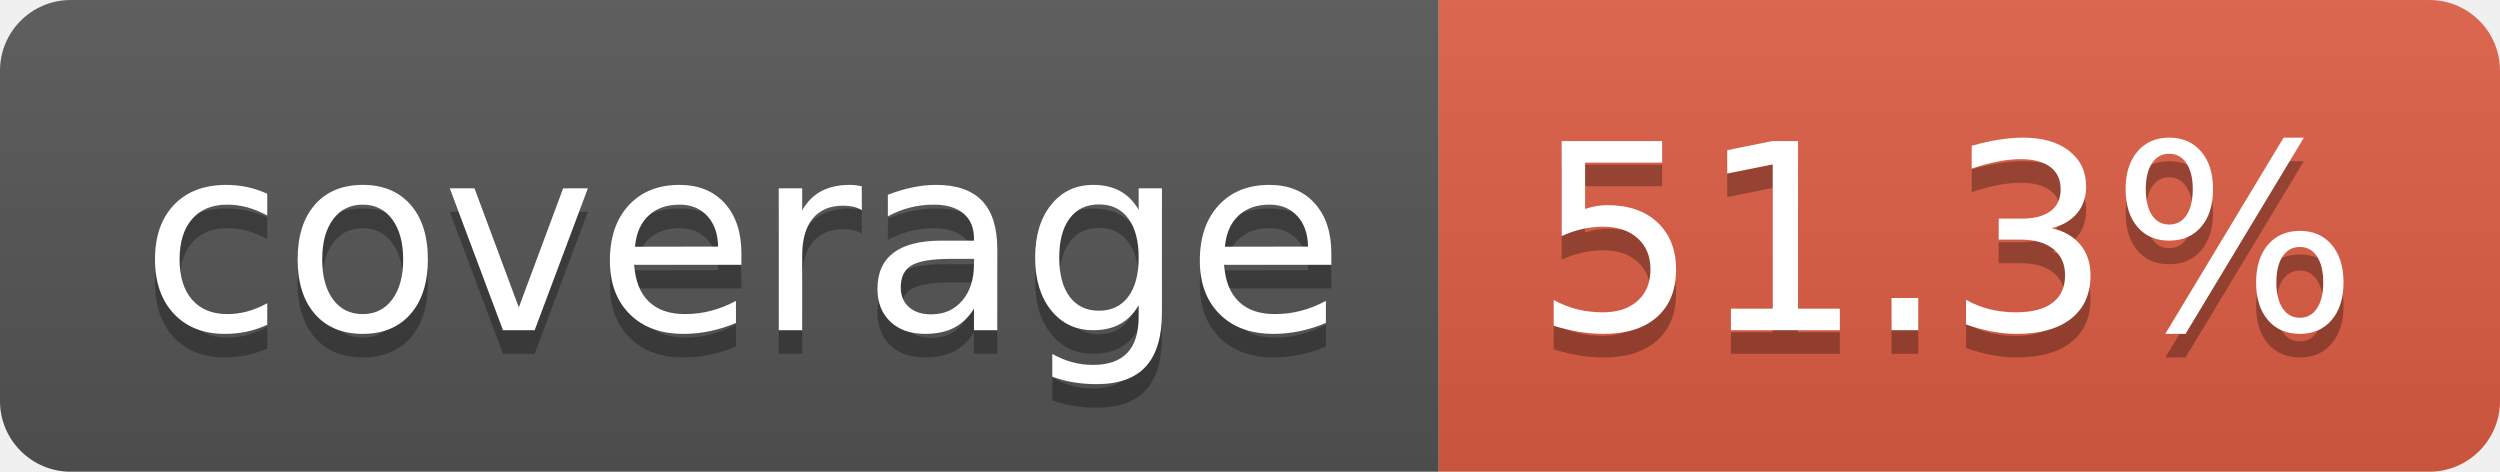
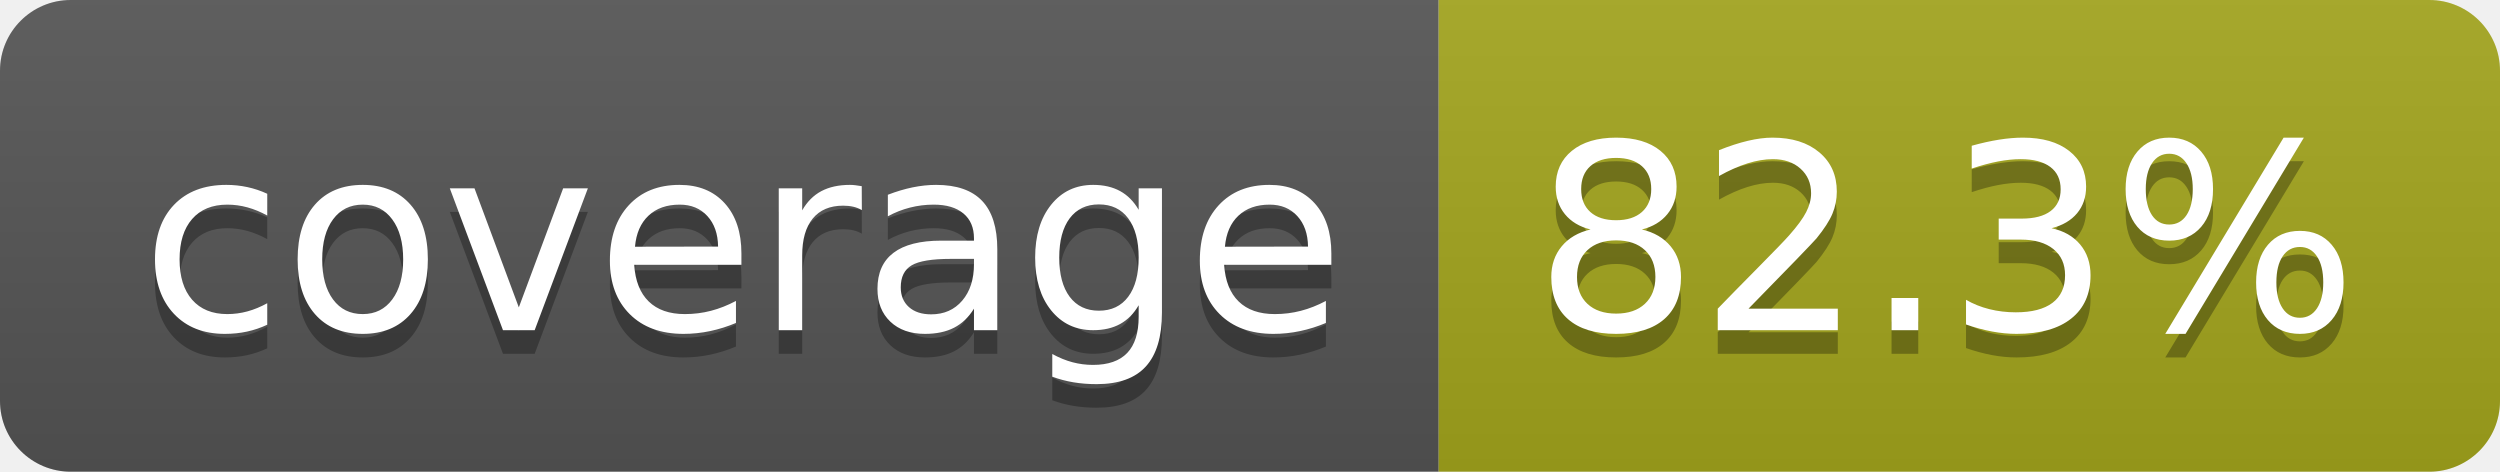
- <svg xmlns="http://www.w3.org/2000/svg" width="106" height="20" role="img" aria-label="coverage: 51.3%">
+ <svg xmlns="http://www.w3.org/2000/svg" width="106" height="20" role="img" aria-label="coverage: 82.3%">
  <linearGradient id="s" x2="0" y2="100%">
    <stop offset="0" stop-color="#bbb" stop-opacity=".1" />
    <stop offset="1" stop-opacity=".1" />
  </linearGradient>
  <clipPath id="r">
    <rect width="106" height="20" rx="3" fill="#fff" />
  </clipPath>
  <g clip-path="url(#r)">
    <rect width="61" height="20" fill="#555" />
-     <rect x="61" width="45" height="20" fill="#e05d44" />
+     <rect x="61" width="45" height="20" fill="#a4a61d" />
    <rect width="106" height="20" fill="url(#s)" />
  </g>
  <g fill="#fff" text-anchor="middle" font-family="Verdana,Geneva,DejaVu Sans,sans-serif" text-rendering="geometricPrecision" font-size="110">
    <text aria-hidden="true" x="315" y="150" fill="#010101" fill-opacity=".3" transform="scale(.1)" textLength="510">coverage</text>
    <text x="315" y="140" transform="scale(.1)" fill="#fff" textLength="510">coverage</text>
-     <text aria-hidden="true" x="825" y="150" fill="#010101" fill-opacity=".3" transform="scale(.1)" textLength="350">51.3%</text>
-     <text x="825" y="140" transform="scale(.1)" fill="#fff" textLength="350">51.3%</text>
+     <text aria-hidden="true" x="825" y="150" fill="#010101" fill-opacity=".3" transform="scale(.1)" textLength="350">82.3%</text>
+     <text x="825" y="140" transform="scale(.1)" fill="#fff" textLength="350">82.3%</text>
  </g>
</svg>
